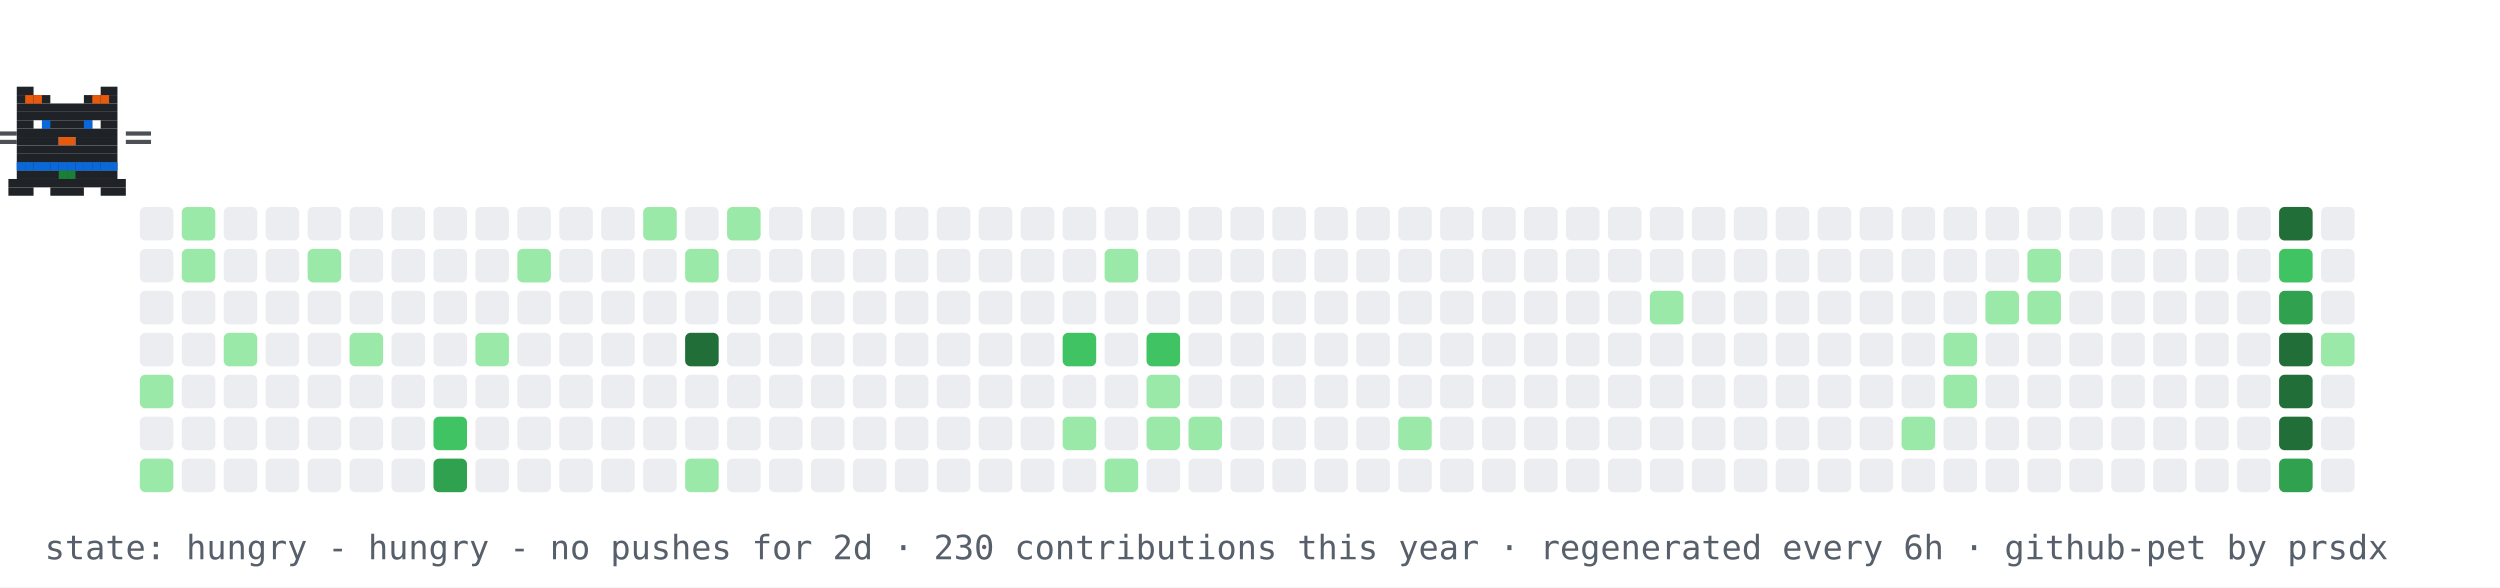
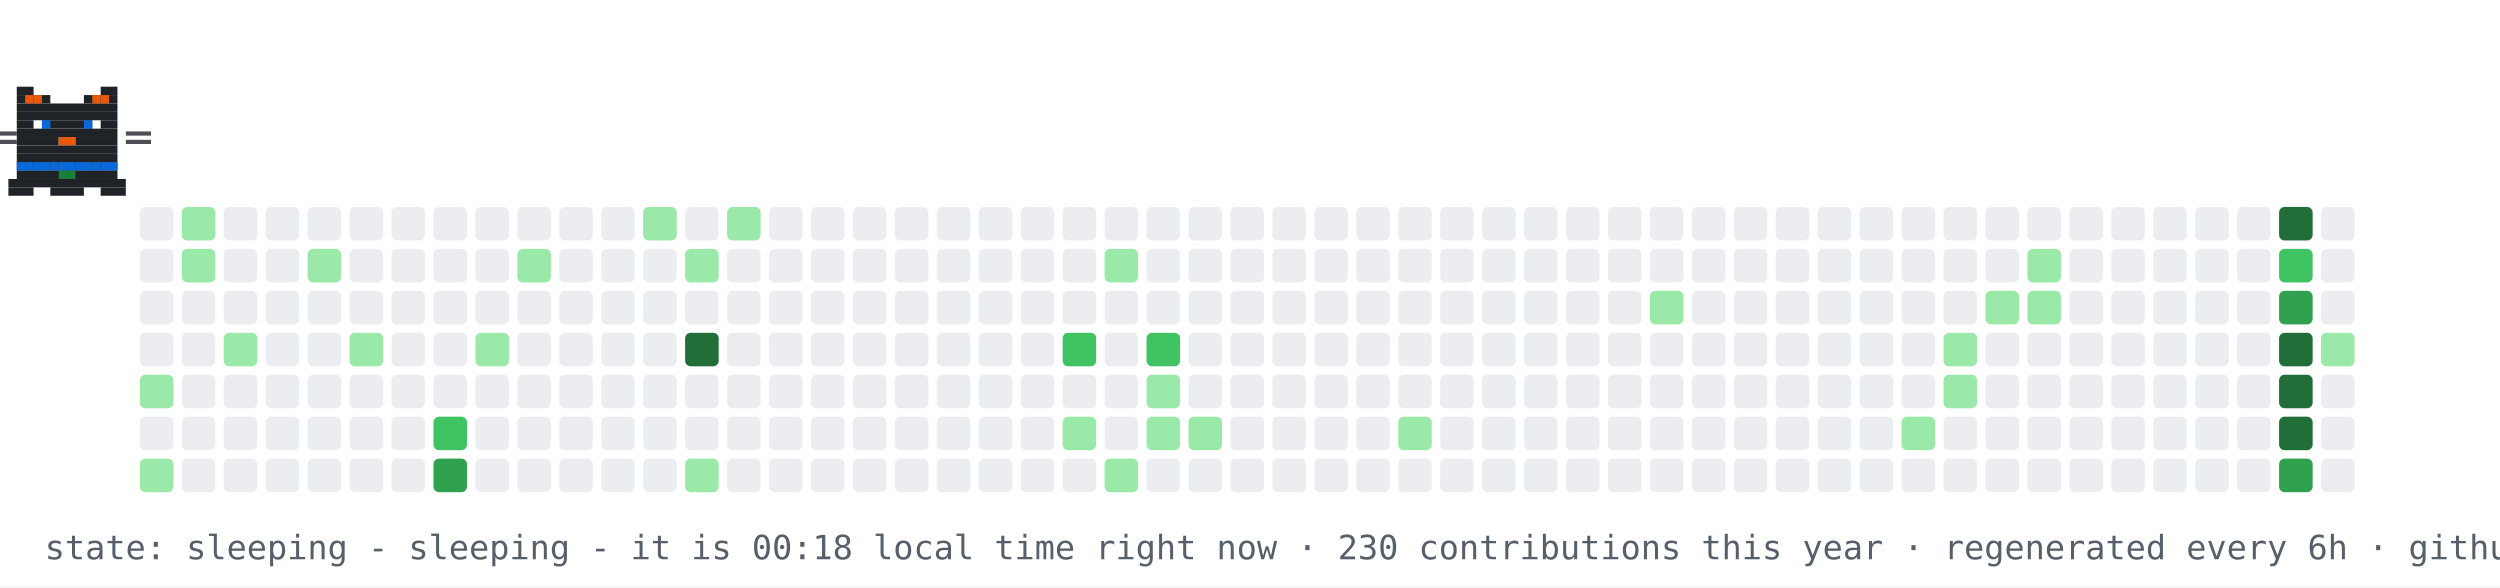
- <svg xmlns="http://www.w3.org/2000/svg" width="894" height="210" viewBox="0 0 894 210" role="img" aria-label="contribution graph cat: hungry">
+ <svg xmlns="http://www.w3.org/2000/svg" width="894" height="210" viewBox="0 0 894 210" role="img" aria-label="contribution graph cat: sleeping">
  <rect width="894" height="210" fill="#ffffff" />
  <rect x="50" y="74" width="12" height="12" rx="2" fill="#ebedf0" />
  <rect x="50" y="89" width="12" height="12" rx="2" fill="#ebedf0" />
  <rect x="50" y="104" width="12" height="12" rx="2" fill="#ebedf0" />
  <rect x="50" y="119" width="12" height="12" rx="2" fill="#ebedf0" />
  <rect x="50" y="134" width="12" height="12" rx="2" fill="#9be9a8" />
  <rect x="50" y="149" width="12" height="12" rx="2" fill="#ebedf0" />
  <rect x="50" y="164" width="12" height="12" rx="2" fill="#9be9a8" />
  <rect x="65" y="74" width="12" height="12" rx="2" fill="#9be9a8" />
  <rect x="65" y="89" width="12" height="12" rx="2" fill="#9be9a8" />
  <rect x="65" y="104" width="12" height="12" rx="2" fill="#ebedf0" />
  <rect x="65" y="119" width="12" height="12" rx="2" fill="#ebedf0" />
  <rect x="65" y="134" width="12" height="12" rx="2" fill="#ebedf0" />
  <rect x="65" y="149" width="12" height="12" rx="2" fill="#ebedf0" />
  <rect x="65" y="164" width="12" height="12" rx="2" fill="#ebedf0" />
  <rect x="80" y="74" width="12" height="12" rx="2" fill="#ebedf0" />
  <rect x="80" y="89" width="12" height="12" rx="2" fill="#ebedf0" />
  <rect x="80" y="104" width="12" height="12" rx="2" fill="#ebedf0" />
  <rect x="80" y="119" width="12" height="12" rx="2" fill="#9be9a8" />
  <rect x="80" y="134" width="12" height="12" rx="2" fill="#ebedf0" />
  <rect x="80" y="149" width="12" height="12" rx="2" fill="#ebedf0" />
  <rect x="80" y="164" width="12" height="12" rx="2" fill="#ebedf0" />
  <rect x="95" y="74" width="12" height="12" rx="2" fill="#ebedf0" />
  <rect x="95" y="89" width="12" height="12" rx="2" fill="#ebedf0" />
  <rect x="95" y="104" width="12" height="12" rx="2" fill="#ebedf0" />
  <rect x="95" y="119" width="12" height="12" rx="2" fill="#ebedf0" />
  <rect x="95" y="134" width="12" height="12" rx="2" fill="#ebedf0" />
  <rect x="95" y="149" width="12" height="12" rx="2" fill="#ebedf0" />
  <rect x="95" y="164" width="12" height="12" rx="2" fill="#ebedf0" />
  <rect x="110" y="74" width="12" height="12" rx="2" fill="#ebedf0" />
  <rect x="110" y="89" width="12" height="12" rx="2" fill="#9be9a8" />
  <rect x="110" y="104" width="12" height="12" rx="2" fill="#ebedf0" />
  <rect x="110" y="119" width="12" height="12" rx="2" fill="#ebedf0" />
  <rect x="110" y="134" width="12" height="12" rx="2" fill="#ebedf0" />
  <rect x="110" y="149" width="12" height="12" rx="2" fill="#ebedf0" />
  <rect x="110" y="164" width="12" height="12" rx="2" fill="#ebedf0" />
  <rect x="125" y="74" width="12" height="12" rx="2" fill="#ebedf0" />
  <rect x="125" y="89" width="12" height="12" rx="2" fill="#ebedf0" />
  <rect x="125" y="104" width="12" height="12" rx="2" fill="#ebedf0" />
  <rect x="125" y="119" width="12" height="12" rx="2" fill="#9be9a8" />
  <rect x="125" y="134" width="12" height="12" rx="2" fill="#ebedf0" />
  <rect x="125" y="149" width="12" height="12" rx="2" fill="#ebedf0" />
  <rect x="125" y="164" width="12" height="12" rx="2" fill="#ebedf0" />
  <rect x="140" y="74" width="12" height="12" rx="2" fill="#ebedf0" />
  <rect x="140" y="89" width="12" height="12" rx="2" fill="#ebedf0" />
  <rect x="140" y="104" width="12" height="12" rx="2" fill="#ebedf0" />
  <rect x="140" y="119" width="12" height="12" rx="2" fill="#ebedf0" />
  <rect x="140" y="134" width="12" height="12" rx="2" fill="#ebedf0" />
  <rect x="140" y="149" width="12" height="12" rx="2" fill="#ebedf0" />
  <rect x="140" y="164" width="12" height="12" rx="2" fill="#ebedf0" />
  <rect x="155" y="74" width="12" height="12" rx="2" fill="#ebedf0" />
  <rect x="155" y="89" width="12" height="12" rx="2" fill="#ebedf0" />
  <rect x="155" y="104" width="12" height="12" rx="2" fill="#ebedf0" />
  <rect x="155" y="119" width="12" height="12" rx="2" fill="#ebedf0" />
  <rect x="155" y="134" width="12" height="12" rx="2" fill="#ebedf0" />
  <rect x="155" y="149" width="12" height="12" rx="2" fill="#40c463" />
  <rect x="155" y="164" width="12" height="12" rx="2" fill="#30a14e" />
  <rect x="170" y="74" width="12" height="12" rx="2" fill="#ebedf0" />
  <rect x="170" y="89" width="12" height="12" rx="2" fill="#ebedf0" />
  <rect x="170" y="104" width="12" height="12" rx="2" fill="#ebedf0" />
  <rect x="170" y="119" width="12" height="12" rx="2" fill="#9be9a8" />
  <rect x="170" y="134" width="12" height="12" rx="2" fill="#ebedf0" />
  <rect x="170" y="149" width="12" height="12" rx="2" fill="#ebedf0" />
  <rect x="170" y="164" width="12" height="12" rx="2" fill="#ebedf0" />
  <rect x="185" y="74" width="12" height="12" rx="2" fill="#ebedf0" />
  <rect x="185" y="89" width="12" height="12" rx="2" fill="#9be9a8" />
  <rect x="185" y="104" width="12" height="12" rx="2" fill="#ebedf0" />
  <rect x="185" y="119" width="12" height="12" rx="2" fill="#ebedf0" />
  <rect x="185" y="134" width="12" height="12" rx="2" fill="#ebedf0" />
  <rect x="185" y="149" width="12" height="12" rx="2" fill="#ebedf0" />
  <rect x="185" y="164" width="12" height="12" rx="2" fill="#ebedf0" />
  <rect x="200" y="74" width="12" height="12" rx="2" fill="#ebedf0" />
  <rect x="200" y="89" width="12" height="12" rx="2" fill="#ebedf0" />
  <rect x="200" y="104" width="12" height="12" rx="2" fill="#ebedf0" />
  <rect x="200" y="119" width="12" height="12" rx="2" fill="#ebedf0" />
  <rect x="200" y="134" width="12" height="12" rx="2" fill="#ebedf0" />
  <rect x="200" y="149" width="12" height="12" rx="2" fill="#ebedf0" />
  <rect x="200" y="164" width="12" height="12" rx="2" fill="#ebedf0" />
  <rect x="215" y="74" width="12" height="12" rx="2" fill="#ebedf0" />
  <rect x="215" y="89" width="12" height="12" rx="2" fill="#ebedf0" />
  <rect x="215" y="104" width="12" height="12" rx="2" fill="#ebedf0" />
  <rect x="215" y="119" width="12" height="12" rx="2" fill="#ebedf0" />
  <rect x="215" y="134" width="12" height="12" rx="2" fill="#ebedf0" />
  <rect x="215" y="149" width="12" height="12" rx="2" fill="#ebedf0" />
  <rect x="215" y="164" width="12" height="12" rx="2" fill="#ebedf0" />
  <rect x="230" y="74" width="12" height="12" rx="2" fill="#9be9a8" />
  <rect x="230" y="89" width="12" height="12" rx="2" fill="#ebedf0" />
  <rect x="230" y="104" width="12" height="12" rx="2" fill="#ebedf0" />
  <rect x="230" y="119" width="12" height="12" rx="2" fill="#ebedf0" />
  <rect x="230" y="134" width="12" height="12" rx="2" fill="#ebedf0" />
  <rect x="230" y="149" width="12" height="12" rx="2" fill="#ebedf0" />
  <rect x="230" y="164" width="12" height="12" rx="2" fill="#ebedf0" />
  <rect x="245" y="74" width="12" height="12" rx="2" fill="#ebedf0" />
  <rect x="245" y="89" width="12" height="12" rx="2" fill="#9be9a8" />
  <rect x="245" y="104" width="12" height="12" rx="2" fill="#ebedf0" />
  <rect x="245" y="119" width="12" height="12" rx="2" fill="#216e39" />
  <rect x="245" y="134" width="12" height="12" rx="2" fill="#ebedf0" />
  <rect x="245" y="149" width="12" height="12" rx="2" fill="#ebedf0" />
  <rect x="245" y="164" width="12" height="12" rx="2" fill="#9be9a8" />
  <rect x="260" y="74" width="12" height="12" rx="2" fill="#9be9a8" />
  <rect x="260" y="89" width="12" height="12" rx="2" fill="#ebedf0" />
  <rect x="260" y="104" width="12" height="12" rx="2" fill="#ebedf0" />
  <rect x="260" y="119" width="12" height="12" rx="2" fill="#ebedf0" />
  <rect x="260" y="134" width="12" height="12" rx="2" fill="#ebedf0" />
  <rect x="260" y="149" width="12" height="12" rx="2" fill="#ebedf0" />
  <rect x="260" y="164" width="12" height="12" rx="2" fill="#ebedf0" />
  <rect x="275" y="74" width="12" height="12" rx="2" fill="#ebedf0" />
  <rect x="275" y="89" width="12" height="12" rx="2" fill="#ebedf0" />
  <rect x="275" y="104" width="12" height="12" rx="2" fill="#ebedf0" />
  <rect x="275" y="119" width="12" height="12" rx="2" fill="#ebedf0" />
  <rect x="275" y="134" width="12" height="12" rx="2" fill="#ebedf0" />
  <rect x="275" y="149" width="12" height="12" rx="2" fill="#ebedf0" />
  <rect x="275" y="164" width="12" height="12" rx="2" fill="#ebedf0" />
  <rect x="290" y="74" width="12" height="12" rx="2" fill="#ebedf0" />
  <rect x="290" y="89" width="12" height="12" rx="2" fill="#ebedf0" />
  <rect x="290" y="104" width="12" height="12" rx="2" fill="#ebedf0" />
  <rect x="290" y="119" width="12" height="12" rx="2" fill="#ebedf0" />
  <rect x="290" y="134" width="12" height="12" rx="2" fill="#ebedf0" />
  <rect x="290" y="149" width="12" height="12" rx="2" fill="#ebedf0" />
  <rect x="290" y="164" width="12" height="12" rx="2" fill="#ebedf0" />
  <rect x="305" y="74" width="12" height="12" rx="2" fill="#ebedf0" />
  <rect x="305" y="89" width="12" height="12" rx="2" fill="#ebedf0" />
  <rect x="305" y="104" width="12" height="12" rx="2" fill="#ebedf0" />
  <rect x="305" y="119" width="12" height="12" rx="2" fill="#ebedf0" />
  <rect x="305" y="134" width="12" height="12" rx="2" fill="#ebedf0" />
  <rect x="305" y="149" width="12" height="12" rx="2" fill="#ebedf0" />
  <rect x="305" y="164" width="12" height="12" rx="2" fill="#ebedf0" />
  <rect x="320" y="74" width="12" height="12" rx="2" fill="#ebedf0" />
  <rect x="320" y="89" width="12" height="12" rx="2" fill="#ebedf0" />
  <rect x="320" y="104" width="12" height="12" rx="2" fill="#ebedf0" />
  <rect x="320" y="119" width="12" height="12" rx="2" fill="#ebedf0" />
  <rect x="320" y="134" width="12" height="12" rx="2" fill="#ebedf0" />
  <rect x="320" y="149" width="12" height="12" rx="2" fill="#ebedf0" />
  <rect x="320" y="164" width="12" height="12" rx="2" fill="#ebedf0" />
  <rect x="335" y="74" width="12" height="12" rx="2" fill="#ebedf0" />
  <rect x="335" y="89" width="12" height="12" rx="2" fill="#ebedf0" />
  <rect x="335" y="104" width="12" height="12" rx="2" fill="#ebedf0" />
  <rect x="335" y="119" width="12" height="12" rx="2" fill="#ebedf0" />
  <rect x="335" y="134" width="12" height="12" rx="2" fill="#ebedf0" />
  <rect x="335" y="149" width="12" height="12" rx="2" fill="#ebedf0" />
  <rect x="335" y="164" width="12" height="12" rx="2" fill="#ebedf0" />
  <rect x="350" y="74" width="12" height="12" rx="2" fill="#ebedf0" />
  <rect x="350" y="89" width="12" height="12" rx="2" fill="#ebedf0" />
  <rect x="350" y="104" width="12" height="12" rx="2" fill="#ebedf0" />
  <rect x="350" y="119" width="12" height="12" rx="2" fill="#ebedf0" />
  <rect x="350" y="134" width="12" height="12" rx="2" fill="#ebedf0" />
  <rect x="350" y="149" width="12" height="12" rx="2" fill="#ebedf0" />
  <rect x="350" y="164" width="12" height="12" rx="2" fill="#ebedf0" />
  <rect x="365" y="74" width="12" height="12" rx="2" fill="#ebedf0" />
  <rect x="365" y="89" width="12" height="12" rx="2" fill="#ebedf0" />
  <rect x="365" y="104" width="12" height="12" rx="2" fill="#ebedf0" />
  <rect x="365" y="119" width="12" height="12" rx="2" fill="#ebedf0" />
  <rect x="365" y="134" width="12" height="12" rx="2" fill="#ebedf0" />
  <rect x="365" y="149" width="12" height="12" rx="2" fill="#ebedf0" />
  <rect x="365" y="164" width="12" height="12" rx="2" fill="#ebedf0" />
  <rect x="380" y="74" width="12" height="12" rx="2" fill="#ebedf0" />
  <rect x="380" y="89" width="12" height="12" rx="2" fill="#ebedf0" />
  <rect x="380" y="104" width="12" height="12" rx="2" fill="#ebedf0" />
  <rect x="380" y="119" width="12" height="12" rx="2" fill="#40c463" />
  <rect x="380" y="134" width="12" height="12" rx="2" fill="#ebedf0" />
  <rect x="380" y="149" width="12" height="12" rx="2" fill="#9be9a8" />
  <rect x="380" y="164" width="12" height="12" rx="2" fill="#ebedf0" />
  <rect x="395" y="74" width="12" height="12" rx="2" fill="#ebedf0" />
  <rect x="395" y="89" width="12" height="12" rx="2" fill="#9be9a8" />
  <rect x="395" y="104" width="12" height="12" rx="2" fill="#ebedf0" />
  <rect x="395" y="119" width="12" height="12" rx="2" fill="#ebedf0" />
  <rect x="395" y="134" width="12" height="12" rx="2" fill="#ebedf0" />
  <rect x="395" y="149" width="12" height="12" rx="2" fill="#ebedf0" />
  <rect x="395" y="164" width="12" height="12" rx="2" fill="#9be9a8" />
  <rect x="410" y="74" width="12" height="12" rx="2" fill="#ebedf0" />
  <rect x="410" y="89" width="12" height="12" rx="2" fill="#ebedf0" />
  <rect x="410" y="104" width="12" height="12" rx="2" fill="#ebedf0" />
  <rect x="410" y="119" width="12" height="12" rx="2" fill="#40c463" />
  <rect x="410" y="134" width="12" height="12" rx="2" fill="#9be9a8" />
  <rect x="410" y="149" width="12" height="12" rx="2" fill="#9be9a8" />
  <rect x="410" y="164" width="12" height="12" rx="2" fill="#ebedf0" />
  <rect x="425" y="74" width="12" height="12" rx="2" fill="#ebedf0" />
  <rect x="425" y="89" width="12" height="12" rx="2" fill="#ebedf0" />
  <rect x="425" y="104" width="12" height="12" rx="2" fill="#ebedf0" />
  <rect x="425" y="119" width="12" height="12" rx="2" fill="#ebedf0" />
  <rect x="425" y="134" width="12" height="12" rx="2" fill="#ebedf0" />
  <rect x="425" y="149" width="12" height="12" rx="2" fill="#9be9a8" />
  <rect x="425" y="164" width="12" height="12" rx="2" fill="#ebedf0" />
  <rect x="440" y="74" width="12" height="12" rx="2" fill="#ebedf0" />
  <rect x="440" y="89" width="12" height="12" rx="2" fill="#ebedf0" />
  <rect x="440" y="104" width="12" height="12" rx="2" fill="#ebedf0" />
  <rect x="440" y="119" width="12" height="12" rx="2" fill="#ebedf0" />
  <rect x="440" y="134" width="12" height="12" rx="2" fill="#ebedf0" />
  <rect x="440" y="149" width="12" height="12" rx="2" fill="#ebedf0" />
  <rect x="440" y="164" width="12" height="12" rx="2" fill="#ebedf0" />
  <rect x="455" y="74" width="12" height="12" rx="2" fill="#ebedf0" />
  <rect x="455" y="89" width="12" height="12" rx="2" fill="#ebedf0" />
  <rect x="455" y="104" width="12" height="12" rx="2" fill="#ebedf0" />
  <rect x="455" y="119" width="12" height="12" rx="2" fill="#ebedf0" />
  <rect x="455" y="134" width="12" height="12" rx="2" fill="#ebedf0" />
  <rect x="455" y="149" width="12" height="12" rx="2" fill="#ebedf0" />
  <rect x="455" y="164" width="12" height="12" rx="2" fill="#ebedf0" />
  <rect x="470" y="74" width="12" height="12" rx="2" fill="#ebedf0" />
  <rect x="470" y="89" width="12" height="12" rx="2" fill="#ebedf0" />
  <rect x="470" y="104" width="12" height="12" rx="2" fill="#ebedf0" />
  <rect x="470" y="119" width="12" height="12" rx="2" fill="#ebedf0" />
  <rect x="470" y="134" width="12" height="12" rx="2" fill="#ebedf0" />
  <rect x="470" y="149" width="12" height="12" rx="2" fill="#ebedf0" />
  <rect x="470" y="164" width="12" height="12" rx="2" fill="#ebedf0" />
  <rect x="485" y="74" width="12" height="12" rx="2" fill="#ebedf0" />
  <rect x="485" y="89" width="12" height="12" rx="2" fill="#ebedf0" />
  <rect x="485" y="104" width="12" height="12" rx="2" fill="#ebedf0" />
  <rect x="485" y="119" width="12" height="12" rx="2" fill="#ebedf0" />
  <rect x="485" y="134" width="12" height="12" rx="2" fill="#ebedf0" />
  <rect x="485" y="149" width="12" height="12" rx="2" fill="#ebedf0" />
  <rect x="485" y="164" width="12" height="12" rx="2" fill="#ebedf0" />
  <rect x="500" y="74" width="12" height="12" rx="2" fill="#ebedf0" />
  <rect x="500" y="89" width="12" height="12" rx="2" fill="#ebedf0" />
  <rect x="500" y="104" width="12" height="12" rx="2" fill="#ebedf0" />
  <rect x="500" y="119" width="12" height="12" rx="2" fill="#ebedf0" />
  <rect x="500" y="134" width="12" height="12" rx="2" fill="#ebedf0" />
  <rect x="500" y="149" width="12" height="12" rx="2" fill="#9be9a8" />
  <rect x="500" y="164" width="12" height="12" rx="2" fill="#ebedf0" />
  <rect x="515" y="74" width="12" height="12" rx="2" fill="#ebedf0" />
  <rect x="515" y="89" width="12" height="12" rx="2" fill="#ebedf0" />
  <rect x="515" y="104" width="12" height="12" rx="2" fill="#ebedf0" />
  <rect x="515" y="119" width="12" height="12" rx="2" fill="#ebedf0" />
  <rect x="515" y="134" width="12" height="12" rx="2" fill="#ebedf0" />
  <rect x="515" y="149" width="12" height="12" rx="2" fill="#ebedf0" />
  <rect x="515" y="164" width="12" height="12" rx="2" fill="#ebedf0" />
  <rect x="530" y="74" width="12" height="12" rx="2" fill="#ebedf0" />
  <rect x="530" y="89" width="12" height="12" rx="2" fill="#ebedf0" />
  <rect x="530" y="104" width="12" height="12" rx="2" fill="#ebedf0" />
  <rect x="530" y="119" width="12" height="12" rx="2" fill="#ebedf0" />
  <rect x="530" y="134" width="12" height="12" rx="2" fill="#ebedf0" />
  <rect x="530" y="149" width="12" height="12" rx="2" fill="#ebedf0" />
  <rect x="530" y="164" width="12" height="12" rx="2" fill="#ebedf0" />
  <rect x="545" y="74" width="12" height="12" rx="2" fill="#ebedf0" />
  <rect x="545" y="89" width="12" height="12" rx="2" fill="#ebedf0" />
  <rect x="545" y="104" width="12" height="12" rx="2" fill="#ebedf0" />
  <rect x="545" y="119" width="12" height="12" rx="2" fill="#ebedf0" />
  <rect x="545" y="134" width="12" height="12" rx="2" fill="#ebedf0" />
  <rect x="545" y="149" width="12" height="12" rx="2" fill="#ebedf0" />
  <rect x="545" y="164" width="12" height="12" rx="2" fill="#ebedf0" />
  <rect x="560" y="74" width="12" height="12" rx="2" fill="#ebedf0" />
  <rect x="560" y="89" width="12" height="12" rx="2" fill="#ebedf0" />
  <rect x="560" y="104" width="12" height="12" rx="2" fill="#ebedf0" />
  <rect x="560" y="119" width="12" height="12" rx="2" fill="#ebedf0" />
  <rect x="560" y="134" width="12" height="12" rx="2" fill="#ebedf0" />
  <rect x="560" y="149" width="12" height="12" rx="2" fill="#ebedf0" />
  <rect x="560" y="164" width="12" height="12" rx="2" fill="#ebedf0" />
  <rect x="575" y="74" width="12" height="12" rx="2" fill="#ebedf0" />
  <rect x="575" y="89" width="12" height="12" rx="2" fill="#ebedf0" />
  <rect x="575" y="104" width="12" height="12" rx="2" fill="#ebedf0" />
  <rect x="575" y="119" width="12" height="12" rx="2" fill="#ebedf0" />
  <rect x="575" y="134" width="12" height="12" rx="2" fill="#ebedf0" />
  <rect x="575" y="149" width="12" height="12" rx="2" fill="#ebedf0" />
  <rect x="575" y="164" width="12" height="12" rx="2" fill="#ebedf0" />
  <rect x="590" y="74" width="12" height="12" rx="2" fill="#ebedf0" />
  <rect x="590" y="89" width="12" height="12" rx="2" fill="#ebedf0" />
  <rect x="590" y="104" width="12" height="12" rx="2" fill="#9be9a8" />
  <rect x="590" y="119" width="12" height="12" rx="2" fill="#ebedf0" />
  <rect x="590" y="134" width="12" height="12" rx="2" fill="#ebedf0" />
  <rect x="590" y="149" width="12" height="12" rx="2" fill="#ebedf0" />
  <rect x="590" y="164" width="12" height="12" rx="2" fill="#ebedf0" />
  <rect x="605" y="74" width="12" height="12" rx="2" fill="#ebedf0" />
  <rect x="605" y="89" width="12" height="12" rx="2" fill="#ebedf0" />
  <rect x="605" y="104" width="12" height="12" rx="2" fill="#ebedf0" />
  <rect x="605" y="119" width="12" height="12" rx="2" fill="#ebedf0" />
  <rect x="605" y="134" width="12" height="12" rx="2" fill="#ebedf0" />
  <rect x="605" y="149" width="12" height="12" rx="2" fill="#ebedf0" />
  <rect x="605" y="164" width="12" height="12" rx="2" fill="#ebedf0" />
  <rect x="620" y="74" width="12" height="12" rx="2" fill="#ebedf0" />
  <rect x="620" y="89" width="12" height="12" rx="2" fill="#ebedf0" />
  <rect x="620" y="104" width="12" height="12" rx="2" fill="#ebedf0" />
  <rect x="620" y="119" width="12" height="12" rx="2" fill="#ebedf0" />
  <rect x="620" y="134" width="12" height="12" rx="2" fill="#ebedf0" />
  <rect x="620" y="149" width="12" height="12" rx="2" fill="#ebedf0" />
  <rect x="620" y="164" width="12" height="12" rx="2" fill="#ebedf0" />
  <rect x="635" y="74" width="12" height="12" rx="2" fill="#ebedf0" />
  <rect x="635" y="89" width="12" height="12" rx="2" fill="#ebedf0" />
  <rect x="635" y="104" width="12" height="12" rx="2" fill="#ebedf0" />
  <rect x="635" y="119" width="12" height="12" rx="2" fill="#ebedf0" />
  <rect x="635" y="134" width="12" height="12" rx="2" fill="#ebedf0" />
  <rect x="635" y="149" width="12" height="12" rx="2" fill="#ebedf0" />
  <rect x="635" y="164" width="12" height="12" rx="2" fill="#ebedf0" />
  <rect x="650" y="74" width="12" height="12" rx="2" fill="#ebedf0" />
  <rect x="650" y="89" width="12" height="12" rx="2" fill="#ebedf0" />
  <rect x="650" y="104" width="12" height="12" rx="2" fill="#ebedf0" />
  <rect x="650" y="119" width="12" height="12" rx="2" fill="#ebedf0" />
  <rect x="650" y="134" width="12" height="12" rx="2" fill="#ebedf0" />
  <rect x="650" y="149" width="12" height="12" rx="2" fill="#ebedf0" />
  <rect x="650" y="164" width="12" height="12" rx="2" fill="#ebedf0" />
  <rect x="665" y="74" width="12" height="12" rx="2" fill="#ebedf0" />
  <rect x="665" y="89" width="12" height="12" rx="2" fill="#ebedf0" />
  <rect x="665" y="104" width="12" height="12" rx="2" fill="#ebedf0" />
  <rect x="665" y="119" width="12" height="12" rx="2" fill="#ebedf0" />
  <rect x="665" y="134" width="12" height="12" rx="2" fill="#ebedf0" />
  <rect x="665" y="149" width="12" height="12" rx="2" fill="#ebedf0" />
  <rect x="665" y="164" width="12" height="12" rx="2" fill="#ebedf0" />
  <rect x="680" y="74" width="12" height="12" rx="2" fill="#ebedf0" />
  <rect x="680" y="89" width="12" height="12" rx="2" fill="#ebedf0" />
  <rect x="680" y="104" width="12" height="12" rx="2" fill="#ebedf0" />
  <rect x="680" y="119" width="12" height="12" rx="2" fill="#ebedf0" />
  <rect x="680" y="134" width="12" height="12" rx="2" fill="#ebedf0" />
  <rect x="680" y="149" width="12" height="12" rx="2" fill="#9be9a8" />
  <rect x="680" y="164" width="12" height="12" rx="2" fill="#ebedf0" />
  <rect x="695" y="74" width="12" height="12" rx="2" fill="#ebedf0" />
  <rect x="695" y="89" width="12" height="12" rx="2" fill="#ebedf0" />
  <rect x="695" y="104" width="12" height="12" rx="2" fill="#ebedf0" />
  <rect x="695" y="119" width="12" height="12" rx="2" fill="#9be9a8" />
  <rect x="695" y="134" width="12" height="12" rx="2" fill="#9be9a8" />
  <rect x="695" y="149" width="12" height="12" rx="2" fill="#ebedf0" />
  <rect x="695" y="164" width="12" height="12" rx="2" fill="#ebedf0" />
  <rect x="710" y="74" width="12" height="12" rx="2" fill="#ebedf0" />
  <rect x="710" y="89" width="12" height="12" rx="2" fill="#ebedf0" />
  <rect x="710" y="104" width="12" height="12" rx="2" fill="#9be9a8" />
  <rect x="710" y="119" width="12" height="12" rx="2" fill="#ebedf0" />
  <rect x="710" y="134" width="12" height="12" rx="2" fill="#ebedf0" />
  <rect x="710" y="149" width="12" height="12" rx="2" fill="#ebedf0" />
  <rect x="710" y="164" width="12" height="12" rx="2" fill="#ebedf0" />
  <rect x="725" y="74" width="12" height="12" rx="2" fill="#ebedf0" />
  <rect x="725" y="89" width="12" height="12" rx="2" fill="#9be9a8" />
  <rect x="725" y="104" width="12" height="12" rx="2" fill="#9be9a8" />
  <rect x="725" y="119" width="12" height="12" rx="2" fill="#ebedf0" />
  <rect x="725" y="134" width="12" height="12" rx="2" fill="#ebedf0" />
  <rect x="725" y="149" width="12" height="12" rx="2" fill="#ebedf0" />
  <rect x="725" y="164" width="12" height="12" rx="2" fill="#ebedf0" />
  <rect x="740" y="74" width="12" height="12" rx="2" fill="#ebedf0" />
  <rect x="740" y="89" width="12" height="12" rx="2" fill="#ebedf0" />
  <rect x="740" y="104" width="12" height="12" rx="2" fill="#ebedf0" />
  <rect x="740" y="119" width="12" height="12" rx="2" fill="#ebedf0" />
  <rect x="740" y="134" width="12" height="12" rx="2" fill="#ebedf0" />
  <rect x="740" y="149" width="12" height="12" rx="2" fill="#ebedf0" />
  <rect x="740" y="164" width="12" height="12" rx="2" fill="#ebedf0" />
  <rect x="755" y="74" width="12" height="12" rx="2" fill="#ebedf0" />
  <rect x="755" y="89" width="12" height="12" rx="2" fill="#ebedf0" />
  <rect x="755" y="104" width="12" height="12" rx="2" fill="#ebedf0" />
  <rect x="755" y="119" width="12" height="12" rx="2" fill="#ebedf0" />
  <rect x="755" y="134" width="12" height="12" rx="2" fill="#ebedf0" />
  <rect x="755" y="149" width="12" height="12" rx="2" fill="#ebedf0" />
  <rect x="755" y="164" width="12" height="12" rx="2" fill="#ebedf0" />
  <rect x="770" y="74" width="12" height="12" rx="2" fill="#ebedf0" />
  <rect x="770" y="89" width="12" height="12" rx="2" fill="#ebedf0" />
  <rect x="770" y="104" width="12" height="12" rx="2" fill="#ebedf0" />
  <rect x="770" y="119" width="12" height="12" rx="2" fill="#ebedf0" />
  <rect x="770" y="134" width="12" height="12" rx="2" fill="#ebedf0" />
  <rect x="770" y="149" width="12" height="12" rx="2" fill="#ebedf0" />
  <rect x="770" y="164" width="12" height="12" rx="2" fill="#ebedf0" />
  <rect x="785" y="74" width="12" height="12" rx="2" fill="#ebedf0" />
  <rect x="785" y="89" width="12" height="12" rx="2" fill="#ebedf0" />
  <rect x="785" y="104" width="12" height="12" rx="2" fill="#ebedf0" />
  <rect x="785" y="119" width="12" height="12" rx="2" fill="#ebedf0" />
  <rect x="785" y="134" width="12" height="12" rx="2" fill="#ebedf0" />
  <rect x="785" y="149" width="12" height="12" rx="2" fill="#ebedf0" />
  <rect x="785" y="164" width="12" height="12" rx="2" fill="#ebedf0" />
  <rect x="800" y="74" width="12" height="12" rx="2" fill="#ebedf0" />
  <rect x="800" y="89" width="12" height="12" rx="2" fill="#ebedf0" />
  <rect x="800" y="104" width="12" height="12" rx="2" fill="#ebedf0" />
  <rect x="800" y="119" width="12" height="12" rx="2" fill="#ebedf0" />
  <rect x="800" y="134" width="12" height="12" rx="2" fill="#ebedf0" />
  <rect x="800" y="149" width="12" height="12" rx="2" fill="#ebedf0" />
  <rect x="800" y="164" width="12" height="12" rx="2" fill="#ebedf0" />
  <rect x="815" y="74" width="12" height="12" rx="2" fill="#216e39" />
  <rect x="815" y="89" width="12" height="12" rx="2" fill="#40c463" />
  <rect x="815" y="104" width="12" height="12" rx="2" fill="#30a14e" />
  <rect x="815" y="119" width="12" height="12" rx="2" fill="#216e39" />
  <rect x="815" y="134" width="12" height="12" rx="2" fill="#216e39" />
  <rect x="815" y="149" width="12" height="12" rx="2" fill="#216e39" />
  <rect x="815" y="164" width="12" height="12" rx="2" fill="#30a14e" />
  <rect x="830" y="74" width="12" height="12" rx="2" fill="#ebedf0" />
  <rect x="830" y="89" width="12" height="12" rx="2" fill="#ebedf0" />
  <rect x="830" y="104" width="12" height="12" rx="2" fill="#ebedf0" />
  <rect x="830" y="119" width="12" height="12" rx="2" fill="#9be9a8" />
  <rect x="830" y="134" width="12" height="12" rx="2" fill="#ebedf0" />
  <rect x="830" y="149" width="12" height="12" rx="2" fill="#ebedf0" />
  <rect x="830" y="164" width="12" height="12" rx="2" fill="#ebedf0" />
  <g>
-     <animateTransform attributeName="transform" type="translate" values="50 0;791 0;791 0;50 0;50 0" keyTimes="0;0.45;0.5;0.95;1" dur="36s" repeatCount="indefinite" />
+     <animateTransform attributeName="transform" type="translate" values="50 0;791 0;791 0;50 0;50 0" keyTimes="0;0.45;0.5;0.95;1" dur="30s" repeatCount="indefinite" />
    <g>
      <animateTransform attributeName="transform" type="translate" values="0 0;0 -4;0 0" keyTimes="0;0.5;1" dur="0.9s" repeatCount="indefinite" />
      <rect x="6" y="31" width="6" height="3" fill="#1f2328" />
      <rect x="36" y="31" width="6" height="3" fill="#1f2328" />
      <rect x="6" y="34" width="12" height="3" fill="#1f2328" />
      <rect x="30" y="34" width="12" height="3" fill="#1f2328" />
      <rect x="6" y="37" width="36" height="3" fill="#1f2328" />
      <rect x="6" y="40" width="36" height="3" fill="#1f2328" />
      <rect x="6" y="43" width="6" height="3" fill="#1f2328" />
      <rect x="15" y="43" width="18" height="3" fill="#1f2328" />
      <rect x="36" y="43" width="6" height="3" fill="#1f2328" />
      <rect x="6" y="46" width="36" height="3" fill="#1f2328" />
      <rect x="6" y="49" width="15" height="3" fill="#1f2328" />
      <rect x="21" y="49" width="6" height="3" fill="#e8590c" />
      <rect x="27" y="49" width="15" height="3" fill="#1f2328" />
      <rect x="6" y="52" width="36" height="3" fill="#1f2328" />
      <rect x="6" y="55" width="36" height="3" fill="#1f2328" />
      <rect x="6" y="58" width="36" height="3" fill="#1f2328" />
      <rect x="6" y="61" width="36" height="3" fill="#1f2328" />
      <rect x="3" y="64" width="42" height="3" fill="#1f2328" />
      <rect x="3" y="67" width="9" height="3" fill="#1f2328" />
      <rect x="18" y="67" width="12" height="3" fill="#1f2328" />
      <rect x="36" y="67" width="9" height="3" fill="#1f2328" />
      <rect x="9" y="34" width="3" height="3" fill="#e8590c" />
      <rect x="12" y="34" width="3" height="3" fill="#e8590c" />
      <rect x="33" y="34" width="3" height="3" fill="#e8590c" />
      <rect x="36" y="34" width="3" height="3" fill="#e8590c" />
      <rect x="6" y="58" width="3" height="3" fill="#0969da" />
      <rect x="9" y="58" width="3" height="3" fill="#0969da" />
      <rect x="12" y="58" width="3" height="3" fill="#0969da" />
      <rect x="15" y="58" width="3" height="3" fill="#0969da" />
      <rect x="18" y="58" width="3" height="3" fill="#0969da" />
      <rect x="21" y="58" width="3" height="3" fill="#0969da" />
      <rect x="24" y="58" width="3" height="3" fill="#0969da" />
      <rect x="27" y="58" width="3" height="3" fill="#0969da" />
      <rect x="30" y="58" width="3" height="3" fill="#0969da" />
      <rect x="33" y="58" width="3" height="3" fill="#0969da" />
      <rect x="36" y="58" width="3" height="3" fill="#0969da" />
      <rect x="39" y="58" width="3" height="3" fill="#0969da" />
      <rect x="21" y="61" width="3" height="3" fill="#1a7f37" />
      <rect x="24" y="61" width="3" height="3" fill="#1a7f37" />
      <rect x="-3" y="47" width="9" height="1.5" fill="#1f2328" opacity="0.8" />
      <rect x="-3" y="50" width="9" height="1.5" fill="#1f2328" opacity="0.8" />
      <rect x="45" y="47" width="9" height="1.5" fill="#1f2328" opacity="0.8" />
      <rect x="45" y="50" width="9" height="1.5" fill="#1f2328" opacity="0.8" />
      <g>
        <animate attributeName="opacity" values="1;0;1" keyTimes="0;0.96;1" calcMode="discrete" dur="4s" repeatCount="indefinite" />
        <rect x="15" y="43" width="3" height="3" fill="#0969da" />
        <rect x="30" y="43" width="3" height="3" fill="#0969da" />
      </g>
      <g opacity="0">
        <animate attributeName="opacity" values="0;1;0" keyTimes="0;0.96;1" calcMode="discrete" dur="4s" repeatCount="indefinite" />
        <rect x="15" y="43" width="6" height="3" fill="#ffffff" />
        <rect x="30" y="43" width="6" height="3" fill="#ffffff" />
      </g>
    </g>
  </g>
-   <text x="16" y="200" font-family="monospace" font-size="12" fill="#57606a">state: hungry - hungry - no pushes for 2d · 230 contributions this year · regenerated every 6h · github-pet by prsdx</text>
+   <text x="16" y="200" font-family="monospace" font-size="12" fill="#57606a">state: sleeping - sleeping - it is 00:18 local time right now · 230 contributions this year · regenerated every 6h · github-pet by prsdx</text>
</svg>
